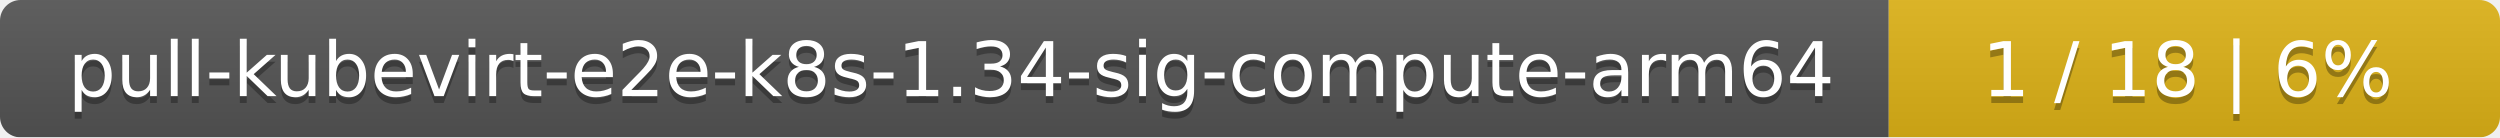
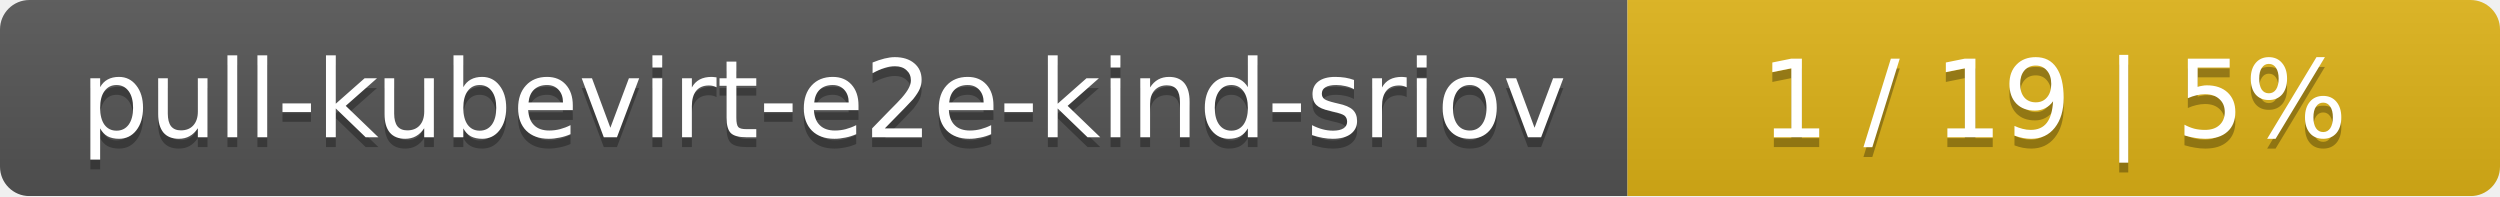
- <svg xmlns="http://www.w3.org/2000/svg" width="364" height="20">
+ <svg xmlns="http://www.w3.org/2000/svg" width="255" height="20">
  <linearGradient id="smooth" x2="0" y2="100%">
    <stop offset="0" stop-color="#bbb" stop-opacity=".1" />
    <stop offset="1" stop-opacity=".1" />
  </linearGradient>
  <mask id="round">
-     <rect width="364" height="20" rx="3" fill="#fff" />
+     <rect width="255" height="20" rx="3" fill="#fff" />
  </mask>
  <g mask="url(#round)">
-     <rect width="275" height="20" fill="#555" />
-     <rect x="275" width="89" height="20" fill="#dfb317" />
-     <rect width="364" height="20" fill="url(#smooth)" />
+     <rect width="166" height="20" fill="#555" />
+     <rect x="166" width="89" height="20" fill="#dfb317" />
+     <rect width="255" height="20" fill="url(#smooth)" />
  </g>
  <g fill="#fff" text-anchor="middle" font-family="DejaVu Sans,Verdana,Geneva,sans-serif" font-size="11">
-     <text x="138.5" y="15" fill="#010101" fill-opacity=".3">pull-kubevirt-e2e-k8s-1.34-sig-compute-arm64</text>
-     <text x="138.5" y="14">pull-kubevirt-e2e-k8s-1.34-sig-compute-arm64</text>
-     <text x="318.5" y="15" fill="#010101" fill-opacity=".3">1 / 18    |    6%</text>
-     <text x="318.5" y="14">1 / 18    |    6%</text>
+     <text x="84" y="15" fill="#010101" fill-opacity=".3">pull-kubevirt-e2e-kind-sriov</text>
+     <text x="84" y="14">pull-kubevirt-e2e-kind-sriov</text>
+     <text x="209.5" y="15" fill="#010101" fill-opacity=".3">1 / 19    |    5%</text>
+     <text x="209.5" y="14">1 / 19    |    5%</text>
  </g>
</svg>
